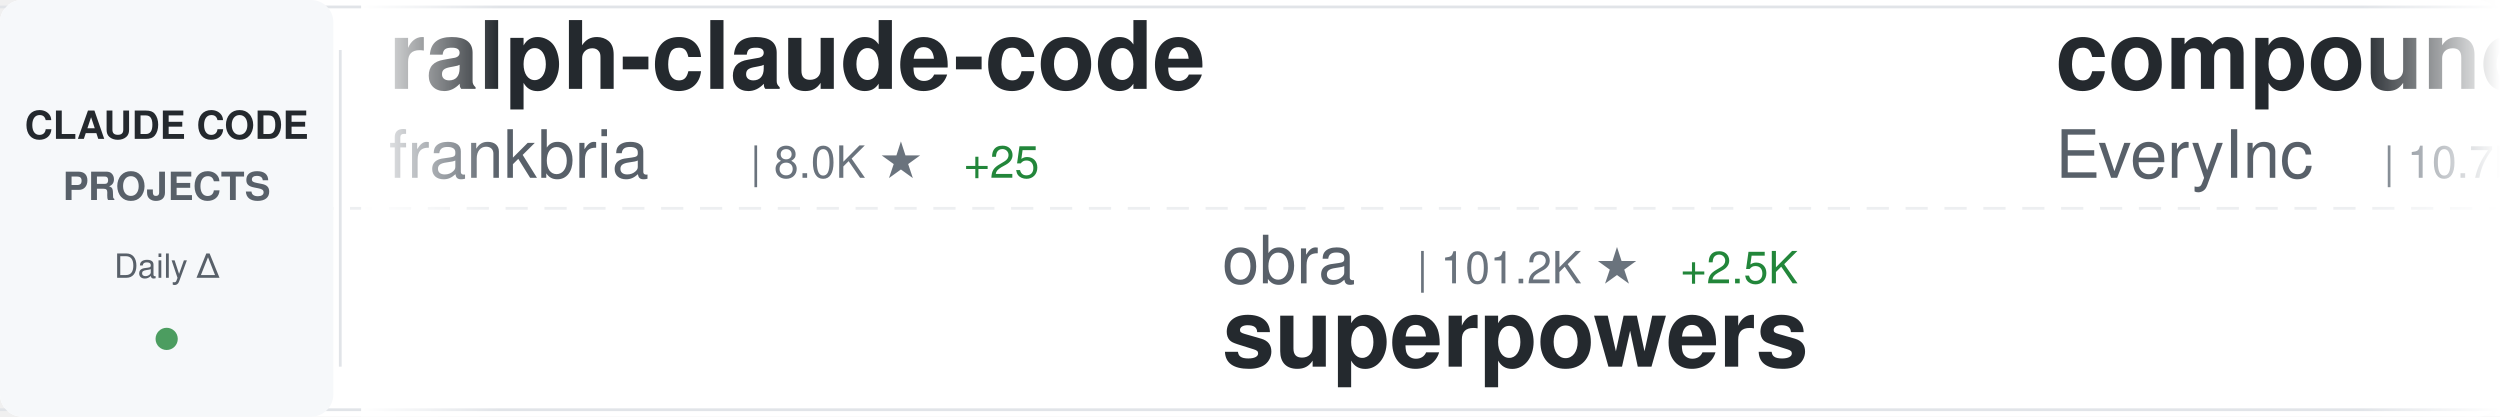
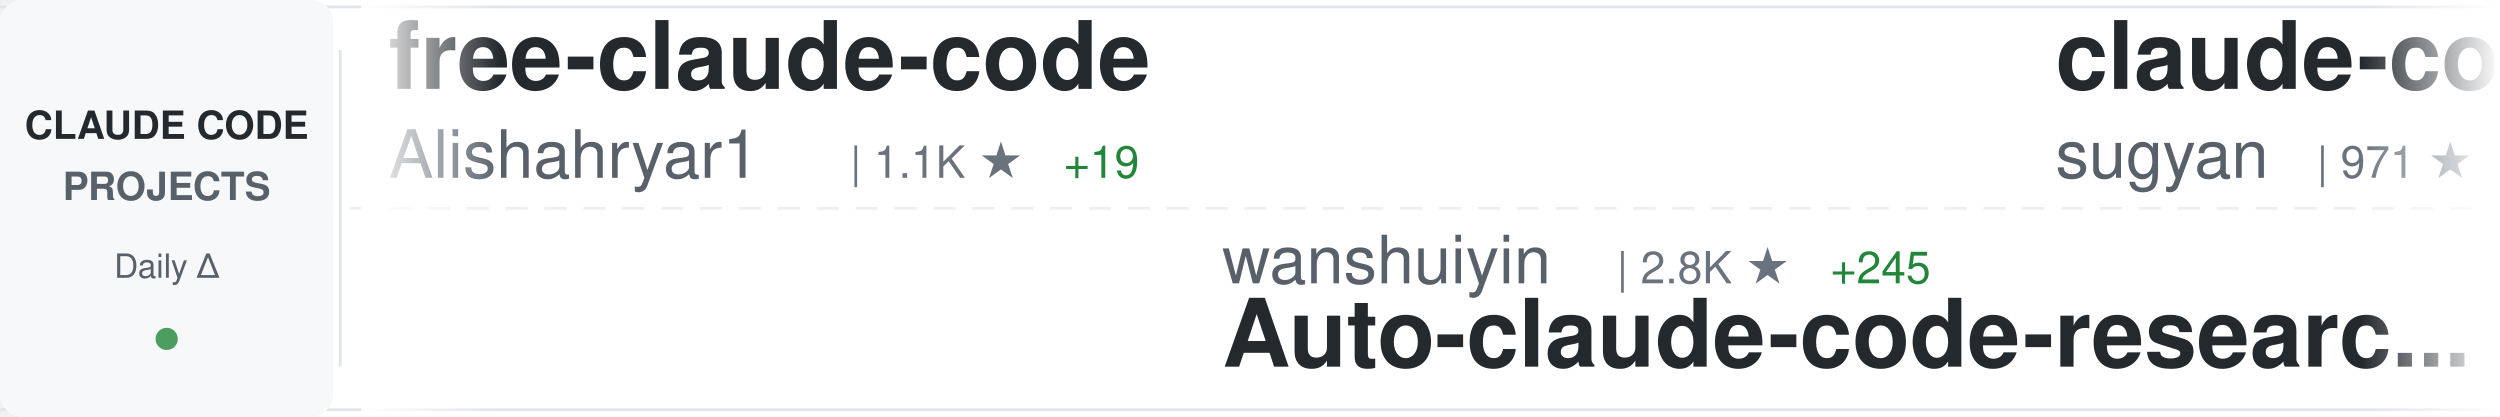
<svg xmlns="http://www.w3.org/2000/svg" width="900" height="150">
  <defs>
    <linearGradient id="awesomeLeftFade" x1="0%" y1="0%" x2="100%" y2="0%">
      <stop offset="0%" style="stop-color:#ffffff;stop-opacity:1" />
      <stop offset="100%" style="stop-color:#ffffff;stop-opacity:0" />
    </linearGradient>
    <linearGradient id="awesomeRightFade" x1="0%" y1="0%" x2="100%" y2="0%">
      <stop offset="0%" style="stop-color:#ffffff;stop-opacity:0" />
      <stop offset="100%" style="stop-color:#ffffff;stop-opacity:1" />
    </linearGradient>
  </defs>
  <rect width="900" height="150" fill="#ffffff" rx="8" />
  <rect x="0" y="2" width="900" height="1" fill="#e1e4e8" />
  <rect x="0" y="147" width="900" height="1" fill="#e1e4e8" />
  <line x1="0" y1="75" x2="900" y2="75" stroke="#e1e4e8" stroke-width="1" stroke-dasharray="8 6" opacity="0.6" />
  <rect x="0" y="0" width="120" height="150" fill="#f6f8fa" rx="8" />
  <text x="60" y="50" font-family="-apple-system, BlinkMacSystemFont, 'Segoe UI', Helvetica, Arial, sans-serif" font-size="14" font-weight="600" fill="#24292e" text-anchor="middle">CLAUDE CODE</text>
  <text x="60" y="72" font-family="-apple-system, BlinkMacSystemFont, 'Segoe UI', Helvetica, Arial, sans-serif" font-size="14" font-weight="600" fill="#586069" text-anchor="middle">PROJECTS</text>
  <text x="60" y="100" font-family="-apple-system, BlinkMacSystemFont, 'Segoe UI', Helvetica, Arial, sans-serif" font-size="12" font-weight="500" fill="#586069" text-anchor="middle">Daily Δ</text>
  <circle cx="60" cy="122" r="4" fill="#22863a" opacity="0.8" />
  <rect x="122" y="18" width="1" height="114" fill="#e1e4e8" />
  <clipPath id="awesomeTickerClip">
    <rect x="130" y="0" width="770" height="150" />
  </clipPath>
  <g clip-path="url(#awesomeTickerClip)">
    <g id="awesomeTickerItems">
      <animateTransform attributeName="transform" attributeType="XML" type="translate" from="0 0" to="-3000 0" dur="54s" repeatCount="indefinite" />
      <g transform="translate(0, 0)">
-         <text x="140" y="32" font-family="-apple-system, BlinkMacSystemFont, 'Segoe UI', Helvetica, Arial, sans-serif" font-size="34" font-weight="600" fill="#24292e">ralph-claude-code</text>
-         <text x="140" y="64" font-family="-apple-system, BlinkMacSystemFont, 'Segoe UI', Helvetica, Arial, sans-serif" font-size="24" font-weight="400" fill="#586069">frankbria</text>
-         <text x="270" y="64" font-family="-apple-system, BlinkMacSystemFont, 'Segoe UI', Helvetica, Arial, sans-serif" font-size="16" font-weight="500" fill="#6a737d">| 8.0K ★</text>
-         <text x="347" y="64" font-family="-apple-system, BlinkMacSystemFont, 'Segoe UI', Helvetica, Arial, sans-serif" font-size="16" font-weight="500" fill="#22863a"> +25</text>
+         <text x="140" y="32" font-family="-apple-system, BlinkMacSystemFont, 'Segoe UI', Helvetica, Arial, sans-serif" font-size="34" font-weight="600" fill="#24292e">free-claude-code</text>
+         <text x="140" y="64" font-family="-apple-system, BlinkMacSystemFont, 'Segoe UI', Helvetica, Arial, sans-serif" font-size="24" font-weight="400" fill="#586069">Alishahryar1</text>
+         <text x="306" y="64" font-family="-apple-system, BlinkMacSystemFont, 'Segoe UI', Helvetica, Arial, sans-serif" font-size="16" font-weight="500" fill="#6a737d">| 1.1K ★</text>
+         <text x="383" y="64" font-family="-apple-system, BlinkMacSystemFont, 'Segoe UI', Helvetica, Arial, sans-serif" font-size="16" font-weight="500" fill="#22863a"> +19</text>
      </g>
      <g transform="translate(300, 0)">
-         <text x="140" y="102" font-family="-apple-system, BlinkMacSystemFont, 'Segoe UI', Helvetica, Arial, sans-serif" font-size="24" font-weight="400" fill="#586069">obra</text>
-         <text x="210" y="102" font-family="-apple-system, BlinkMacSystemFont, 'Segoe UI', Helvetica, Arial, sans-serif" font-size="16" font-weight="500" fill="#6a737d">| 101.2K ★</text>
-         <text x="305" y="102" font-family="-apple-system, BlinkMacSystemFont, 'Segoe UI', Helvetica, Arial, sans-serif" font-size="16" font-weight="500" fill="#22863a"> +2.5K</text>
-         <text x="140" y="132" font-family="-apple-system, BlinkMacSystemFont, 'Segoe UI', Helvetica, Arial, sans-serif" font-size="34" font-weight="600" fill="#24292e">superpowers</text>
+         <text x="140" y="102" font-family="-apple-system, BlinkMacSystemFont, 'Segoe UI', Helvetica, Arial, sans-serif" font-size="24" font-weight="400" fill="#586069">wanshuiyin</text>
+         <text x="282" y="102" font-family="-apple-system, BlinkMacSystemFont, 'Segoe UI', Helvetica, Arial, sans-serif" font-size="16" font-weight="500" fill="#6a737d">| 2.8K ★</text>
+         <text x="359" y="102" font-family="-apple-system, BlinkMacSystemFont, 'Segoe UI', Helvetica, Arial, sans-serif" font-size="16" font-weight="500" fill="#22863a"> +245</text>
+         <text x="140" y="132" font-family="-apple-system, BlinkMacSystemFont, 'Segoe UI', Helvetica, Arial, sans-serif" font-size="34" font-weight="600" fill="#24292e">Auto-claude-code-researc...</text>
      </g>
      <g transform="translate(600, 0)">
-         <text x="140" y="32" font-family="-apple-system, BlinkMacSystemFont, 'Segoe UI', Helvetica, Arial, sans-serif" font-size="34" font-weight="600" fill="#24292e">compound-engineering-plu...</text>
-         <text x="140" y="64" font-family="-apple-system, BlinkMacSystemFont, 'Segoe UI', Helvetica, Arial, sans-serif" font-size="24" font-weight="400" fill="#586069">EveryInc</text>
-         <text x="258" y="64" font-family="-apple-system, BlinkMacSystemFont, 'Segoe UI', Helvetica, Arial, sans-serif" font-size="16" font-weight="500" fill="#6a737d">| 10.7K ★</text>
-         <text x="344" y="64" font-family="-apple-system, BlinkMacSystemFont, 'Segoe UI', Helvetica, Arial, sans-serif" font-size="16" font-weight="500" fill="#22863a"> +81</text>
+         <text x="140" y="32" font-family="-apple-system, BlinkMacSystemFont, 'Segoe UI', Helvetica, Arial, sans-serif" font-size="34" font-weight="600" fill="#24292e">claude-code-webui</text>
+         <text x="140" y="64" font-family="-apple-system, BlinkMacSystemFont, 'Segoe UI', Helvetica, Arial, sans-serif" font-size="24" font-weight="400" fill="#586069">sugyan</text>
+         <text x="234" y="64" font-family="-apple-system, BlinkMacSystemFont, 'Segoe UI', Helvetica, Arial, sans-serif" font-size="16" font-weight="500" fill="#6a737d">| 971 ★</text>
+         <text x="302" y="64" font-family="-apple-system, BlinkMacSystemFont, 'Segoe UI', Helvetica, Arial, sans-serif" font-size="16" font-weight="500" fill="#22863a"> +2</text>
      </g>
      <g transform="translate(900, 0)">
-         <text x="140" y="102" font-family="-apple-system, BlinkMacSystemFont, 'Segoe UI', Helvetica, Arial, sans-serif" font-size="24" font-weight="400" fill="#586069">shareAI-lab</text>
-         <text x="294" y="102" font-family="-apple-system, BlinkMacSystemFont, 'Segoe UI', Helvetica, Arial, sans-serif" font-size="16" font-weight="500" fill="#6a737d">| 34.6K ★</text>
-         <text x="380" y="102" font-family="-apple-system, BlinkMacSystemFont, 'Segoe UI', Helvetica, Arial, sans-serif" font-size="16" font-weight="500" fill="#22863a"> +1.2K</text>
-         <text x="140" y="132" font-family="-apple-system, BlinkMacSystemFont, 'Segoe UI', Helvetica, Arial, sans-serif" font-size="34" font-weight="600" fill="#24292e">learn-claude-code</text>
+         <text x="140" y="102" font-family="-apple-system, BlinkMacSystemFont, 'Segoe UI', Helvetica, Arial, sans-serif" font-size="24" font-weight="400" fill="#586069">andrepimenta</text>
+         <text x="306" y="102" font-family="-apple-system, BlinkMacSystemFont, 'Segoe UI', Helvetica, Arial, sans-serif" font-size="16" font-weight="500" fill="#6a737d">| 1.0K ★</text>
+         <text x="383" y="102" font-family="-apple-system, BlinkMacSystemFont, 'Segoe UI', Helvetica, Arial, sans-serif" font-size="16" font-weight="500" fill="#22863a"> +2</text>
+         <text x="140" y="132" font-family="-apple-system, BlinkMacSystemFont, 'Segoe UI', Helvetica, Arial, sans-serif" font-size="34" font-weight="600" fill="#24292e">claude-code-chat</text>
      </g>
      <g transform="translate(1200, 0)">
-         <text x="140" y="32" font-family="-apple-system, BlinkMacSystemFont, 'Segoe UI', Helvetica, Arial, sans-serif" font-size="34" font-weight="600" fill="#24292e">superdesign</text>
-         <text x="140" y="64" font-family="-apple-system, BlinkMacSystemFont, 'Segoe UI', Helvetica, Arial, sans-serif" font-size="24" font-weight="400" fill="#586069">superdesigndev</text>
-         <text x="330" y="64" font-family="-apple-system, BlinkMacSystemFont, 'Segoe UI', Helvetica, Arial, sans-serif" font-size="16" font-weight="500" fill="#6a737d">| 6.2K ★</text>
-         <text x="407" y="64" font-family="-apple-system, BlinkMacSystemFont, 'Segoe UI', Helvetica, Arial, sans-serif" font-size="16" font-weight="500" fill="#22863a"> +5</text>
+         <text x="140" y="32" font-family="-apple-system, BlinkMacSystemFont, 'Segoe UI', Helvetica, Arial, sans-serif" font-size="34" font-weight="600" fill="#24292e">claude_code_bridge</text>
+         <text x="140" y="64" font-family="-apple-system, BlinkMacSystemFont, 'Segoe UI', Helvetica, Arial, sans-serif" font-size="24" font-weight="400" fill="#586069">bfly123</text>
+         <text x="246" y="64" font-family="-apple-system, BlinkMacSystemFont, 'Segoe UI', Helvetica, Arial, sans-serif" font-size="16" font-weight="500" fill="#6a737d">| 1.7K ★</text>
+         <text x="323" y="64" font-family="-apple-system, BlinkMacSystemFont, 'Segoe UI', Helvetica, Arial, sans-serif" font-size="16" font-weight="500" fill="#22863a"> +28</text>
      </g>
      <g transform="translate(1500, 0)">
-         <text x="140" y="102" font-family="-apple-system, BlinkMacSystemFont, 'Segoe UI', Helvetica, Arial, sans-serif" font-size="24" font-weight="400" fill="#586069">siteboon</text>
-         <text x="258" y="102" font-family="-apple-system, BlinkMacSystemFont, 'Segoe UI', Helvetica, Arial, sans-serif" font-size="16" font-weight="500" fill="#6a737d">| 8.7K ★</text>
-         <text x="335" y="102" font-family="-apple-system, BlinkMacSystemFont, 'Segoe UI', Helvetica, Arial, sans-serif" font-size="16" font-weight="500" fill="#22863a"> +62</text>
-         <text x="140" y="132" font-family="-apple-system, BlinkMacSystemFont, 'Segoe UI', Helvetica, Arial, sans-serif" font-size="34" font-weight="600" fill="#24292e">claudecodeui</text>
+         <text x="140" y="102" font-family="-apple-system, BlinkMacSystemFont, 'Segoe UI', Helvetica, Arial, sans-serif" font-size="24" font-weight="400" fill="#586069">anthropics</text>
+         <text x="282" y="102" font-family="-apple-system, BlinkMacSystemFont, 'Segoe UI', Helvetica, Arial, sans-serif" font-size="16" font-weight="500" fill="#6a737d">| 3.9K ★</text>
+         <text x="359" y="102" font-family="-apple-system, BlinkMacSystemFont, 'Segoe UI', Helvetica, Arial, sans-serif" font-size="16" font-weight="500" fill="#22863a"> +19</text>
+         <text x="140" y="132" font-family="-apple-system, BlinkMacSystemFont, 'Segoe UI', Helvetica, Arial, sans-serif" font-size="34" font-weight="600" fill="#24292e">claude-code-security-rev...</text>
      </g>
      <g transform="translate(1800, 0)">
-         <text x="140" y="32" font-family="-apple-system, BlinkMacSystemFont, 'Segoe UI', Helvetica, Arial, sans-serif" font-size="34" font-weight="600" fill="#24292e">claude-code</text>
-         <text x="140" y="64" font-family="-apple-system, BlinkMacSystemFont, 'Segoe UI', Helvetica, Arial, sans-serif" font-size="24" font-weight="400" fill="#586069">MadAppGang</text>
-         <text x="282" y="64" font-family="-apple-system, BlinkMacSystemFont, 'Segoe UI', Helvetica, Arial, sans-serif" font-size="16" font-weight="500" fill="#6a737d">| 248 ★</text>
-         <text x="350" y="64" font-family="-apple-system, BlinkMacSystemFont, 'Segoe UI', Helvetica, Arial, sans-serif" font-size="16" font-weight="500" fill="#22863a"> +1</text>
+         <text x="140" y="32" font-family="-apple-system, BlinkMacSystemFont, 'Segoe UI', Helvetica, Arial, sans-serif" font-size="34" font-weight="600" fill="#24292e">ClaudeCodeAgents</text>
+         <text x="140" y="64" font-family="-apple-system, BlinkMacSystemFont, 'Segoe UI', Helvetica, Arial, sans-serif" font-size="24" font-weight="400" fill="#586069">darcyegb</text>
+         <text x="258" y="64" font-family="-apple-system, BlinkMacSystemFont, 'Segoe UI', Helvetica, Arial, sans-serif" font-size="16" font-weight="500" fill="#6a737d">| 611 ★</text>
+         <text x="326" y="64" font-family="-apple-system, BlinkMacSystemFont, 'Segoe UI', Helvetica, Arial, sans-serif" font-size="16" font-weight="500" fill="#22863a"> +3</text>
      </g>
      <g transform="translate(2100, 0)">
-         <text x="140" y="102" font-family="-apple-system, BlinkMacSystemFont, 'Segoe UI', Helvetica, Arial, sans-serif" font-size="24" font-weight="400" fill="#586069">disler</text>
-         <text x="234" y="102" font-family="-apple-system, BlinkMacSystemFont, 'Segoe UI', Helvetica, Arial, sans-serif" font-size="16" font-weight="500" fill="#6a737d">| 1.3K ★</text>
-         <text x="311" y="102" font-family="-apple-system, BlinkMacSystemFont, 'Segoe UI', Helvetica, Arial, sans-serif" font-size="16" font-weight="500" fill="#22863a"> +3</text>
-         <text x="140" y="132" font-family="-apple-system, BlinkMacSystemFont, 'Segoe UI', Helvetica, Arial, sans-serif" font-size="34" font-weight="600" fill="#24292e">claude-code-hooks-multi-...</text>
+         <text x="140" y="102" font-family="-apple-system, BlinkMacSystemFont, 'Segoe UI', Helvetica, Arial, sans-serif" font-size="24" font-weight="400" fill="#586069">Piebald-AI</text>
+         <text x="282" y="102" font-family="-apple-system, BlinkMacSystemFont, 'Segoe UI', Helvetica, Arial, sans-serif" font-size="16" font-weight="500" fill="#6a737d">| 6.2K ★</text>
+         <text x="359" y="102" font-family="-apple-system, BlinkMacSystemFont, 'Segoe UI', Helvetica, Arial, sans-serif" font-size="16" font-weight="500" fill="#22863a"> +64</text>
+         <text x="140" y="132" font-family="-apple-system, BlinkMacSystemFont, 'Segoe UI', Helvetica, Arial, sans-serif" font-size="34" font-weight="600" fill="#24292e">claude-code-system-promp...</text>
      </g>
      <g transform="translate(2400, 0)">
-         <text x="140" y="32" font-family="-apple-system, BlinkMacSystemFont, 'Segoe UI', Helvetica, Arial, sans-serif" font-size="34" font-weight="600" fill="#24292e">claude-code-security-rev...</text>
-         <text x="140" y="64" font-family="-apple-system, BlinkMacSystemFont, 'Segoe UI', Helvetica, Arial, sans-serif" font-size="24" font-weight="400" fill="#586069">anthropics</text>
-         <text x="282" y="64" font-family="-apple-system, BlinkMacSystemFont, 'Segoe UI', Helvetica, Arial, sans-serif" font-size="16" font-weight="500" fill="#6a737d">| 3.9K ★</text>
-         <text x="359" y="64" font-family="-apple-system, BlinkMacSystemFont, 'Segoe UI', Helvetica, Arial, sans-serif" font-size="16" font-weight="500" fill="#22863a"> +27</text>
+         <text x="140" y="32" font-family="-apple-system, BlinkMacSystemFont, 'Segoe UI', Helvetica, Arial, sans-serif" font-size="34" font-weight="600" fill="#24292e">claude-code-requirements...</text>
+         <text x="140" y="64" font-family="-apple-system, BlinkMacSystemFont, 'Segoe UI', Helvetica, Arial, sans-serif" font-size="24" font-weight="400" fill="#586069">rizethereum</text>
+         <text x="294" y="64" font-family="-apple-system, BlinkMacSystemFont, 'Segoe UI', Helvetica, Arial, sans-serif" font-size="16" font-weight="500" fill="#6a737d">| 1.8K ★</text>
      </g>
      <g transform="translate(2700, 0)">
-         <text x="140" y="102" font-family="-apple-system, BlinkMacSystemFont, 'Segoe UI', Helvetica, Arial, sans-serif" font-size="24" font-weight="400" fill="#586069">Cranot</text>
-         <text x="234" y="102" font-family="-apple-system, BlinkMacSystemFont, 'Segoe UI', Helvetica, Arial, sans-serif" font-size="16" font-weight="500" fill="#6a737d">| 2.5K ★</text>
-         <text x="311" y="102" font-family="-apple-system, BlinkMacSystemFont, 'Segoe UI', Helvetica, Arial, sans-serif" font-size="16" font-weight="500" fill="#22863a"> +3</text>
-         <text x="140" y="132" font-family="-apple-system, BlinkMacSystemFont, 'Segoe UI', Helvetica, Arial, sans-serif" font-size="34" font-weight="600" fill="#24292e">claude-code-guide</text>
+         <text x="140" y="102" font-family="-apple-system, BlinkMacSystemFont, 'Segoe UI', Helvetica, Arial, sans-serif" font-size="24" font-weight="400" fill="#586069">winfunc</text>
+         <text x="246" y="102" font-family="-apple-system, BlinkMacSystemFont, 'Segoe UI', Helvetica, Arial, sans-serif" font-size="16" font-weight="500" fill="#6a737d">| 21.0K ★</text>
+         <text x="332" y="102" font-family="-apple-system, BlinkMacSystemFont, 'Segoe UI', Helvetica, Arial, sans-serif" font-size="16" font-weight="500" fill="#22863a"> +21</text>
+         <text x="140" y="132" font-family="-apple-system, BlinkMacSystemFont, 'Segoe UI', Helvetica, Arial, sans-serif" font-size="34" font-weight="600" fill="#24292e">opcode</text>
      </g>
      <g transform="translate(3000, 0)">
-         <text x="140" y="32" font-family="-apple-system, BlinkMacSystemFont, 'Segoe UI', Helvetica, Arial, sans-serif" font-size="34" font-weight="600" fill="#24292e">ralph-claude-code</text>
-         <text x="140" y="64" font-family="-apple-system, BlinkMacSystemFont, 'Segoe UI', Helvetica, Arial, sans-serif" font-size="24" font-weight="400" fill="#586069">frankbria</text>
-         <text x="270" y="64" font-family="-apple-system, BlinkMacSystemFont, 'Segoe UI', Helvetica, Arial, sans-serif" font-size="16" font-weight="500" fill="#6a737d">| 8.0K ★</text>
-         <text x="347" y="64" font-family="-apple-system, BlinkMacSystemFont, 'Segoe UI', Helvetica, Arial, sans-serif" font-size="16" font-weight="500" fill="#22863a"> +25</text>
+         <text x="140" y="32" font-family="-apple-system, BlinkMacSystemFont, 'Segoe UI', Helvetica, Arial, sans-serif" font-size="34" font-weight="600" fill="#24292e">free-claude-code</text>
+         <text x="140" y="64" font-family="-apple-system, BlinkMacSystemFont, 'Segoe UI', Helvetica, Arial, sans-serif" font-size="24" font-weight="400" fill="#586069">Alishahryar1</text>
+         <text x="306" y="64" font-family="-apple-system, BlinkMacSystemFont, 'Segoe UI', Helvetica, Arial, sans-serif" font-size="16" font-weight="500" fill="#6a737d">| 1.1K ★</text>
+         <text x="383" y="64" font-family="-apple-system, BlinkMacSystemFont, 'Segoe UI', Helvetica, Arial, sans-serif" font-size="16" font-weight="500" fill="#22863a"> +19</text>
      </g>
      <g transform="translate(3300, 0)">
-         <text x="140" y="102" font-family="-apple-system, BlinkMacSystemFont, 'Segoe UI', Helvetica, Arial, sans-serif" font-size="24" font-weight="400" fill="#586069">obra</text>
-         <text x="210" y="102" font-family="-apple-system, BlinkMacSystemFont, 'Segoe UI', Helvetica, Arial, sans-serif" font-size="16" font-weight="500" fill="#6a737d">| 101.2K ★</text>
-         <text x="305" y="102" font-family="-apple-system, BlinkMacSystemFont, 'Segoe UI', Helvetica, Arial, sans-serif" font-size="16" font-weight="500" fill="#22863a"> +2.5K</text>
-         <text x="140" y="132" font-family="-apple-system, BlinkMacSystemFont, 'Segoe UI', Helvetica, Arial, sans-serif" font-size="34" font-weight="600" fill="#24292e">superpowers</text>
+         <text x="140" y="102" font-family="-apple-system, BlinkMacSystemFont, 'Segoe UI', Helvetica, Arial, sans-serif" font-size="24" font-weight="400" fill="#586069">wanshuiyin</text>
+         <text x="282" y="102" font-family="-apple-system, BlinkMacSystemFont, 'Segoe UI', Helvetica, Arial, sans-serif" font-size="16" font-weight="500" fill="#6a737d">| 2.8K ★</text>
+         <text x="359" y="102" font-family="-apple-system, BlinkMacSystemFont, 'Segoe UI', Helvetica, Arial, sans-serif" font-size="16" font-weight="500" fill="#22863a"> +245</text>
+         <text x="140" y="132" font-family="-apple-system, BlinkMacSystemFont, 'Segoe UI', Helvetica, Arial, sans-serif" font-size="34" font-weight="600" fill="#24292e">Auto-claude-code-researc...</text>
      </g>
      <g transform="translate(3600, 0)">
-         <text x="140" y="32" font-family="-apple-system, BlinkMacSystemFont, 'Segoe UI', Helvetica, Arial, sans-serif" font-size="34" font-weight="600" fill="#24292e">compound-engineering-plu...</text>
-         <text x="140" y="64" font-family="-apple-system, BlinkMacSystemFont, 'Segoe UI', Helvetica, Arial, sans-serif" font-size="24" font-weight="400" fill="#586069">EveryInc</text>
-         <text x="258" y="64" font-family="-apple-system, BlinkMacSystemFont, 'Segoe UI', Helvetica, Arial, sans-serif" font-size="16" font-weight="500" fill="#6a737d">| 10.7K ★</text>
-         <text x="344" y="64" font-family="-apple-system, BlinkMacSystemFont, 'Segoe UI', Helvetica, Arial, sans-serif" font-size="16" font-weight="500" fill="#22863a"> +81</text>
+         <text x="140" y="32" font-family="-apple-system, BlinkMacSystemFont, 'Segoe UI', Helvetica, Arial, sans-serif" font-size="34" font-weight="600" fill="#24292e">claude-code-webui</text>
+         <text x="140" y="64" font-family="-apple-system, BlinkMacSystemFont, 'Segoe UI', Helvetica, Arial, sans-serif" font-size="24" font-weight="400" fill="#586069">sugyan</text>
+         <text x="234" y="64" font-family="-apple-system, BlinkMacSystemFont, 'Segoe UI', Helvetica, Arial, sans-serif" font-size="16" font-weight="500" fill="#6a737d">| 971 ★</text>
+         <text x="302" y="64" font-family="-apple-system, BlinkMacSystemFont, 'Segoe UI', Helvetica, Arial, sans-serif" font-size="16" font-weight="500" fill="#22863a"> +2</text>
      </g>
      <g transform="translate(3900, 0)">
-         <text x="140" y="102" font-family="-apple-system, BlinkMacSystemFont, 'Segoe UI', Helvetica, Arial, sans-serif" font-size="24" font-weight="400" fill="#586069">shareAI-lab</text>
-         <text x="294" y="102" font-family="-apple-system, BlinkMacSystemFont, 'Segoe UI', Helvetica, Arial, sans-serif" font-size="16" font-weight="500" fill="#6a737d">| 34.6K ★</text>
-         <text x="380" y="102" font-family="-apple-system, BlinkMacSystemFont, 'Segoe UI', Helvetica, Arial, sans-serif" font-size="16" font-weight="500" fill="#22863a"> +1.2K</text>
-         <text x="140" y="132" font-family="-apple-system, BlinkMacSystemFont, 'Segoe UI', Helvetica, Arial, sans-serif" font-size="34" font-weight="600" fill="#24292e">learn-claude-code</text>
+         <text x="140" y="102" font-family="-apple-system, BlinkMacSystemFont, 'Segoe UI', Helvetica, Arial, sans-serif" font-size="24" font-weight="400" fill="#586069">andrepimenta</text>
+         <text x="306" y="102" font-family="-apple-system, BlinkMacSystemFont, 'Segoe UI', Helvetica, Arial, sans-serif" font-size="16" font-weight="500" fill="#6a737d">| 1.0K ★</text>
+         <text x="383" y="102" font-family="-apple-system, BlinkMacSystemFont, 'Segoe UI', Helvetica, Arial, sans-serif" font-size="16" font-weight="500" fill="#22863a"> +2</text>
+         <text x="140" y="132" font-family="-apple-system, BlinkMacSystemFont, 'Segoe UI', Helvetica, Arial, sans-serif" font-size="34" font-weight="600" fill="#24292e">claude-code-chat</text>
      </g>
    </g>
  </g>
  <rect x="130" y="0" width="50" height="150" fill="url(#awesomeLeftFade)" />
  <rect x="850" y="0" width="50" height="150" fill="url(#awesomeRightFade)" />
</svg>
